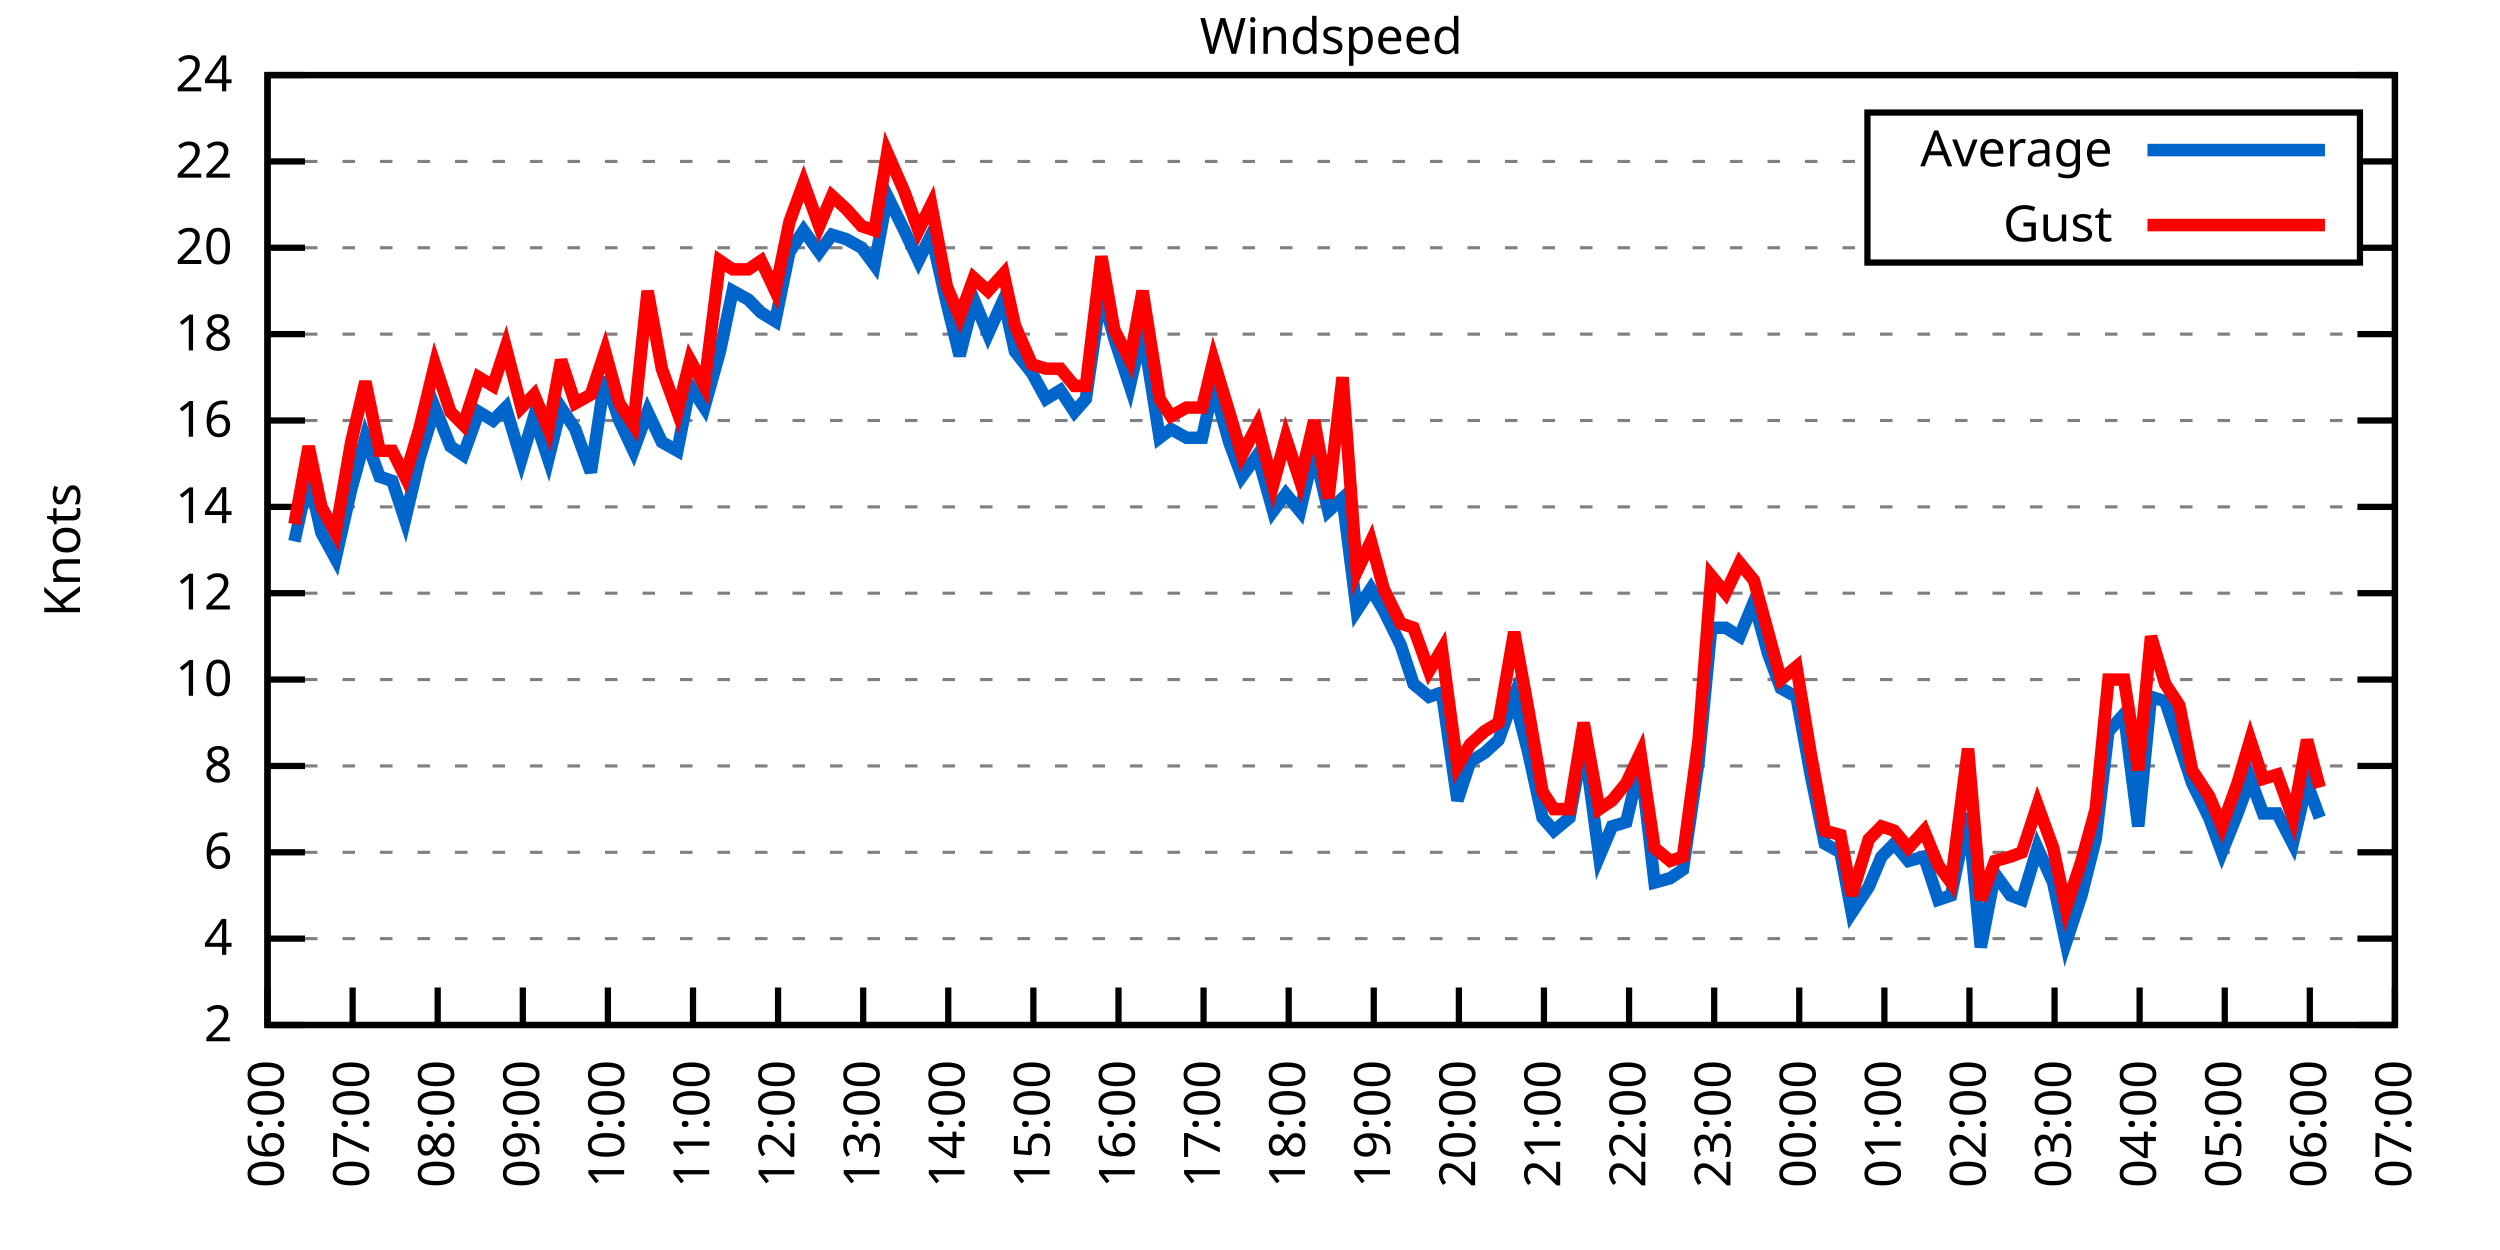
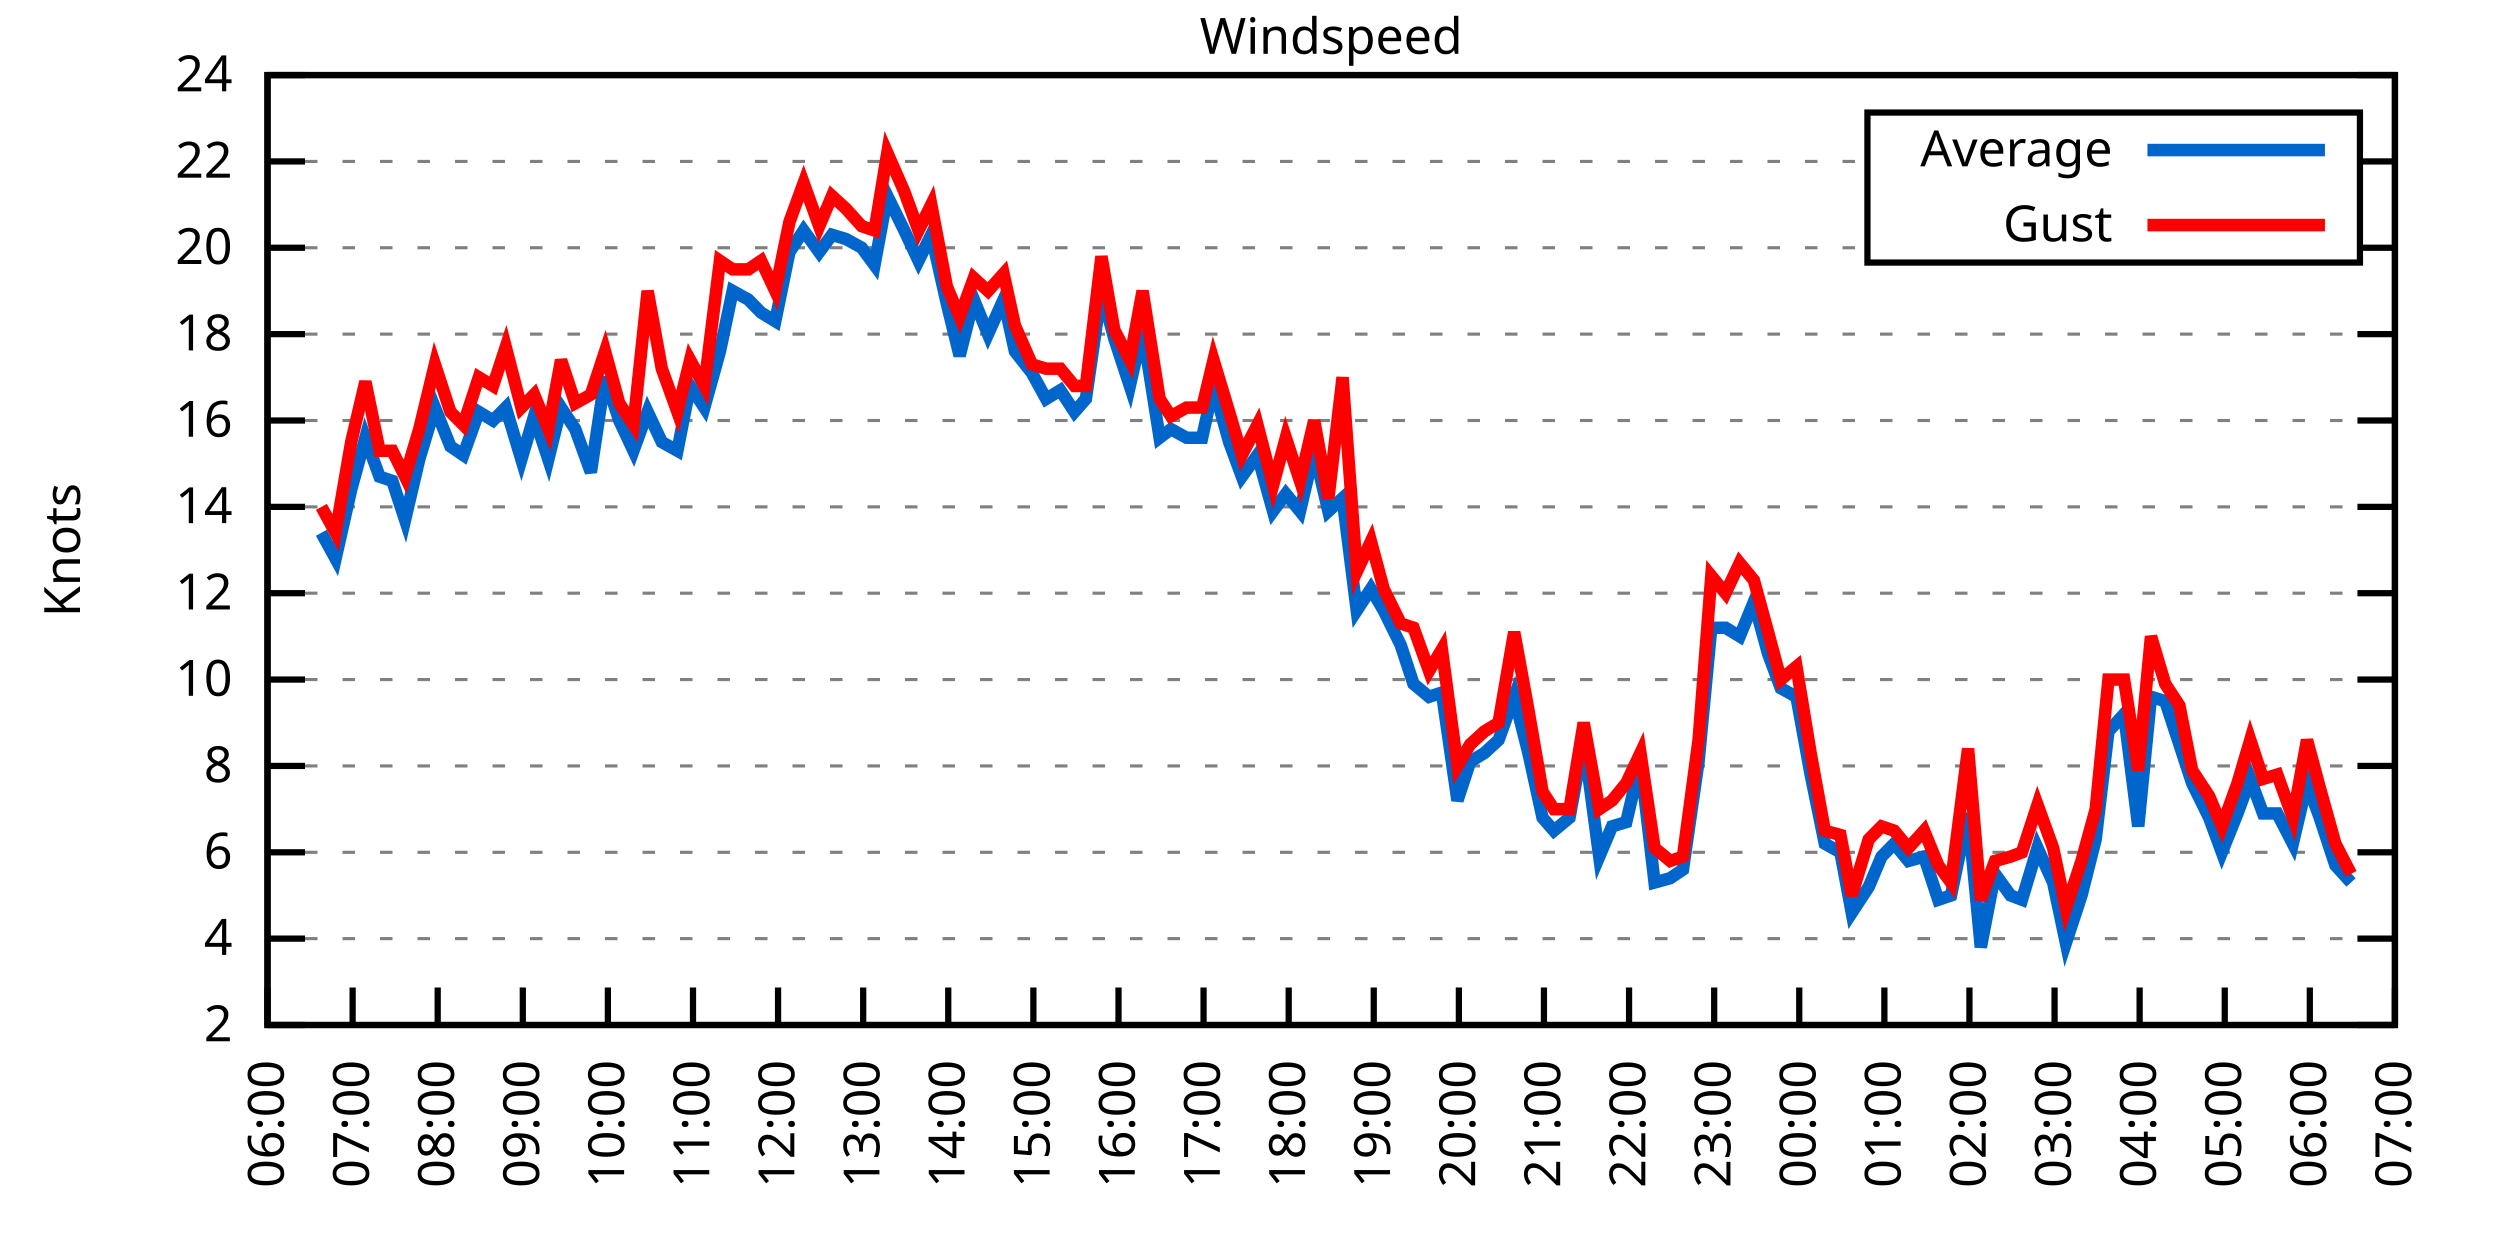
<svg xmlns="http://www.w3.org/2000/svg" xmlns:xlink="http://www.w3.org/1999/xlink" width="400" height="200" viewBox="0 0 400 200">
  <g id="gnuplot_canvas">
    <rect x="0" y="0" width="400" height="200" fill="none" />
    <defs>
      <circle id="gpDot" r="0.5" stroke-width="0.5" stroke="currentColor" />
      <path id="gpPt0" stroke-width="0.333" stroke="currentColor" d="M-1,0 h2 M0,-1 v2" />
      <path id="gpPt1" stroke-width="0.333" stroke="currentColor" d="M-1,-1 L1,1 M1,-1 L-1,1" />
      <path id="gpPt2" stroke-width="0.333" stroke="currentColor" d="M-1,0 L1,0 M0,-1 L0,1 M-1,-1 L1,1 M-1,1 L1,-1" />
      <rect id="gpPt3" stroke-width="0.333" stroke="currentColor" x="-1" y="-1" width="2" height="2" />
      <rect id="gpPt4" stroke-width="0.333" stroke="currentColor" fill="currentColor" x="-1" y="-1" width="2" height="2" />
      <circle id="gpPt5" stroke-width="0.333" stroke="currentColor" cx="0" cy="0" r="1" />
      <use xlink:href="#gpPt5" id="gpPt6" fill="currentColor" stroke="none" />
      <path id="gpPt7" stroke-width="0.333" stroke="currentColor" d="M0,-1.33 L-1.33,0.67 L1.33,0.67 z" />
      <use xlink:href="#gpPt7" id="gpPt8" fill="currentColor" stroke="none" />
      <use xlink:href="#gpPt7" id="gpPt9" stroke="currentColor" transform="rotate(180)" />
      <use xlink:href="#gpPt9" id="gpPt10" fill="currentColor" stroke="none" />
      <use xlink:href="#gpPt3" id="gpPt11" stroke="currentColor" transform="rotate(45)" />
      <use xlink:href="#gpPt11" id="gpPt12" fill="currentColor" stroke="none" />
      <path id="gpPt13" stroke-width="0.333" stroke="currentColor" d="M0,1.330 L1.265,0.411 L0.782,-1.067 L-0.782,-1.076 L-1.265,0.411 z" />
      <use xlink:href="#gpPt13" id="gpPt14" fill="currentColor" stroke="none" />
      <filter id="textbox" filterUnits="objectBoundingBox" x="0" y="0" height="1" width="1">
        <feFlood flood-color="white" flood-opacity="1" result="bgnd" />
        <feComposite in="SourceGraphic" in2="bgnd" operator="atop" />
      </filter>
      <filter id="greybox" filterUnits="objectBoundingBox" x="0" y="0" height="1" width="1">
        <feFlood flood-color="lightgrey" flood-opacity="1" result="grey" />
        <feComposite in="SourceGraphic" in2="grey" operator="atop" />
      </filter>
    </defs>
    <g fill="none" color="white" stroke="currentColor" stroke-width="1.00" stroke-linecap="butt" stroke-linejoin="miter">
</g>
    <g fill="none" color="black" stroke="currentColor" stroke-width="1.00" stroke-linecap="butt" stroke-linejoin="miter">
      <g stroke="none" shape-rendering="crispEdges">
        <polygon fill="rgb(255, 255, 255)" points="42.80,164.00 383.18,164.00 383.18,12.02 42.80,12.02 " />
      </g>
    </g>
    <g fill="none" color="black" stroke="currentColor" stroke-width="1.00" stroke-linecap="butt" stroke-linejoin="miter">
</g>
    <g fill="none" color="black" stroke="black" stroke-width="0.50" stroke-linecap="butt" stroke-linejoin="miter">
</g>
    <g fill="none" color="gray" stroke="currentColor" stroke-width="0.50" stroke-linecap="butt" stroke-linejoin="miter">
      <path stroke="gray" stroke-dasharray="2,4" class="gridline" d="M42.80,164.00 L383.19,164.00  " />
    </g>
    <g fill="none" color="gray" stroke="gray" stroke-width="1.00" stroke-linecap="butt" stroke-linejoin="miter">
</g>
    <g fill="none" color="black" stroke="currentColor" stroke-width="1.00" stroke-linecap="butt" stroke-linejoin="miter">
      <path stroke="black" d="M42.80,164.00 L48.80,164.00 M383.19,164.00 L377.19,164.00  " />
      <g transform="translate(37.20,166.60)" stroke="none" fill="black" font-family="Sans" font-size="8.00" text-anchor="end">
        <text>
          <tspan font-family="Sans"> 2</tspan>
        </text>
      </g>
    </g>
    <g fill="none" color="black" stroke="currentColor" stroke-width="1.00" stroke-linecap="butt" stroke-linejoin="miter">
</g>
    <g fill="none" color="black" stroke="black" stroke-width="0.50" stroke-linecap="butt" stroke-linejoin="miter">
</g>
    <g fill="none" color="gray" stroke="currentColor" stroke-width="0.50" stroke-linecap="butt" stroke-linejoin="miter">
      <path stroke="gray" stroke-dasharray="2,4" class="gridline" d="M42.80,150.18 L383.19,150.18  " />
    </g>
    <g fill="none" color="gray" stroke="gray" stroke-width="1.00" stroke-linecap="butt" stroke-linejoin="miter">
</g>
    <g fill="none" color="black" stroke="currentColor" stroke-width="1.00" stroke-linecap="butt" stroke-linejoin="miter">
      <path stroke="black" d="M42.80,150.18 L48.80,150.18 M383.19,150.18 L377.19,150.18  " />
      <g transform="translate(37.20,152.78)" stroke="none" fill="black" font-family="Sans" font-size="8.00" text-anchor="end">
        <text>
          <tspan font-family="Sans"> 4</tspan>
        </text>
      </g>
    </g>
    <g fill="none" color="black" stroke="currentColor" stroke-width="1.00" stroke-linecap="butt" stroke-linejoin="miter">
</g>
    <g fill="none" color="black" stroke="black" stroke-width="0.50" stroke-linecap="butt" stroke-linejoin="miter">
</g>
    <g fill="none" color="gray" stroke="currentColor" stroke-width="0.50" stroke-linecap="butt" stroke-linejoin="miter">
      <path stroke="gray" stroke-dasharray="2,4" class="gridline" d="M42.80,136.37 L383.19,136.37  " />
    </g>
    <g fill="none" color="gray" stroke="gray" stroke-width="1.00" stroke-linecap="butt" stroke-linejoin="miter">
</g>
    <g fill="none" color="black" stroke="currentColor" stroke-width="1.00" stroke-linecap="butt" stroke-linejoin="miter">
      <path stroke="black" d="M42.80,136.37 L48.80,136.37 M383.19,136.37 L377.19,136.37  " />
      <g transform="translate(37.20,138.97)" stroke="none" fill="black" font-family="Sans" font-size="8.00" text-anchor="end">
        <text>
          <tspan font-family="Sans"> 6</tspan>
        </text>
      </g>
    </g>
    <g fill="none" color="black" stroke="currentColor" stroke-width="1.00" stroke-linecap="butt" stroke-linejoin="miter">
</g>
    <g fill="none" color="black" stroke="black" stroke-width="0.50" stroke-linecap="butt" stroke-linejoin="miter">
</g>
    <g fill="none" color="gray" stroke="currentColor" stroke-width="0.50" stroke-linecap="butt" stroke-linejoin="miter">
      <path stroke="gray" stroke-dasharray="2,4" class="gridline" d="M42.80,122.55 L383.19,122.55  " />
    </g>
    <g fill="none" color="gray" stroke="gray" stroke-width="1.00" stroke-linecap="butt" stroke-linejoin="miter">
</g>
    <g fill="none" color="black" stroke="currentColor" stroke-width="1.00" stroke-linecap="butt" stroke-linejoin="miter">
      <path stroke="black" d="M42.80,122.55 L48.80,122.55 M383.19,122.55 L377.19,122.55  " />
      <g transform="translate(37.20,125.15)" stroke="none" fill="black" font-family="Sans" font-size="8.00" text-anchor="end">
        <text>
          <tspan font-family="Sans"> 8</tspan>
        </text>
      </g>
    </g>
    <g fill="none" color="black" stroke="currentColor" stroke-width="1.00" stroke-linecap="butt" stroke-linejoin="miter">
</g>
    <g fill="none" color="black" stroke="black" stroke-width="0.50" stroke-linecap="butt" stroke-linejoin="miter">
</g>
    <g fill="none" color="gray" stroke="currentColor" stroke-width="0.50" stroke-linecap="butt" stroke-linejoin="miter">
      <path stroke="gray" stroke-dasharray="2,4" class="gridline" d="M42.80,108.73 L383.19,108.73  " />
    </g>
    <g fill="none" color="gray" stroke="gray" stroke-width="1.00" stroke-linecap="butt" stroke-linejoin="miter">
</g>
    <g fill="none" color="black" stroke="currentColor" stroke-width="1.00" stroke-linecap="butt" stroke-linejoin="miter">
      <path stroke="black" d="M42.80,108.73 L48.80,108.73 M383.19,108.73 L377.19,108.73  " />
      <g transform="translate(37.20,111.33)" stroke="none" fill="black" font-family="Sans" font-size="8.00" text-anchor="end">
        <text>
          <tspan font-family="Sans"> 10</tspan>
        </text>
      </g>
    </g>
    <g fill="none" color="black" stroke="currentColor" stroke-width="1.00" stroke-linecap="butt" stroke-linejoin="miter">
</g>
    <g fill="none" color="black" stroke="black" stroke-width="0.50" stroke-linecap="butt" stroke-linejoin="miter">
</g>
    <g fill="none" color="gray" stroke="currentColor" stroke-width="0.50" stroke-linecap="butt" stroke-linejoin="miter">
      <path stroke="gray" stroke-dasharray="2,4" class="gridline" d="M42.80,94.91 L383.19,94.91  " />
    </g>
    <g fill="none" color="gray" stroke="gray" stroke-width="1.00" stroke-linecap="butt" stroke-linejoin="miter">
</g>
    <g fill="none" color="black" stroke="currentColor" stroke-width="1.00" stroke-linecap="butt" stroke-linejoin="miter">
      <path stroke="black" d="M42.80,94.91 L48.80,94.91 M383.19,94.91 L377.19,94.91  " />
      <g transform="translate(37.20,97.51)" stroke="none" fill="black" font-family="Sans" font-size="8.00" text-anchor="end">
        <text>
          <tspan font-family="Sans"> 12</tspan>
        </text>
      </g>
    </g>
    <g fill="none" color="black" stroke="currentColor" stroke-width="1.00" stroke-linecap="butt" stroke-linejoin="miter">
</g>
    <g fill="none" color="black" stroke="black" stroke-width="0.50" stroke-linecap="butt" stroke-linejoin="miter">
</g>
    <g fill="none" color="gray" stroke="currentColor" stroke-width="0.50" stroke-linecap="butt" stroke-linejoin="miter">
      <path stroke="gray" stroke-dasharray="2,4" class="gridline" d="M42.80,81.10 L383.19,81.10  " />
    </g>
    <g fill="none" color="gray" stroke="gray" stroke-width="1.00" stroke-linecap="butt" stroke-linejoin="miter">
</g>
    <g fill="none" color="black" stroke="currentColor" stroke-width="1.00" stroke-linecap="butt" stroke-linejoin="miter">
      <path stroke="black" d="M42.80,81.10 L48.80,81.10 M383.19,81.10 L377.19,81.10  " />
      <g transform="translate(37.20,83.70)" stroke="none" fill="black" font-family="Sans" font-size="8.00" text-anchor="end">
        <text>
          <tspan font-family="Sans"> 14</tspan>
        </text>
      </g>
    </g>
    <g fill="none" color="black" stroke="currentColor" stroke-width="1.00" stroke-linecap="butt" stroke-linejoin="miter">
</g>
    <g fill="none" color="black" stroke="black" stroke-width="0.50" stroke-linecap="butt" stroke-linejoin="miter">
</g>
    <g fill="none" color="gray" stroke="currentColor" stroke-width="0.50" stroke-linecap="butt" stroke-linejoin="miter">
      <path stroke="gray" stroke-dasharray="2,4" class="gridline" d="M42.80,67.28 L383.19,67.28  " />
    </g>
    <g fill="none" color="gray" stroke="gray" stroke-width="1.00" stroke-linecap="butt" stroke-linejoin="miter">
</g>
    <g fill="none" color="black" stroke="currentColor" stroke-width="1.00" stroke-linecap="butt" stroke-linejoin="miter">
      <path stroke="black" d="M42.80,67.28 L48.80,67.28 M383.19,67.28 L377.19,67.28  " />
      <g transform="translate(37.20,69.88)" stroke="none" fill="black" font-family="Sans" font-size="8.00" text-anchor="end">
        <text>
          <tspan font-family="Sans"> 16</tspan>
        </text>
      </g>
    </g>
    <g fill="none" color="black" stroke="currentColor" stroke-width="1.00" stroke-linecap="butt" stroke-linejoin="miter">
</g>
    <g fill="none" color="black" stroke="black" stroke-width="0.50" stroke-linecap="butt" stroke-linejoin="miter">
</g>
    <g fill="none" color="gray" stroke="currentColor" stroke-width="0.50" stroke-linecap="butt" stroke-linejoin="miter">
      <path stroke="gray" stroke-dasharray="2,4" class="gridline" d="M42.80,53.46 L383.19,53.46  " />
    </g>
    <g fill="none" color="gray" stroke="gray" stroke-width="1.00" stroke-linecap="butt" stroke-linejoin="miter">
</g>
    <g fill="none" color="black" stroke="currentColor" stroke-width="1.00" stroke-linecap="butt" stroke-linejoin="miter">
      <path stroke="black" d="M42.80,53.46 L48.80,53.46 M383.19,53.46 L377.19,53.46  " />
      <g transform="translate(37.20,56.06)" stroke="none" fill="black" font-family="Sans" font-size="8.00" text-anchor="end">
        <text>
          <tspan font-family="Sans"> 18</tspan>
        </text>
      </g>
    </g>
    <g fill="none" color="black" stroke="currentColor" stroke-width="1.00" stroke-linecap="butt" stroke-linejoin="miter">
</g>
    <g fill="none" color="black" stroke="black" stroke-width="0.50" stroke-linecap="butt" stroke-linejoin="miter">
</g>
    <g fill="none" color="gray" stroke="currentColor" stroke-width="0.50" stroke-linecap="butt" stroke-linejoin="miter">
      <path stroke="gray" stroke-dasharray="2,4" class="gridline" d="M42.80,39.64 L298.79,39.64 M377.59,39.64 L383.19,39.64  " />
    </g>
    <g fill="none" color="gray" stroke="gray" stroke-width="1.00" stroke-linecap="butt" stroke-linejoin="miter">
</g>
    <g fill="none" color="black" stroke="currentColor" stroke-width="1.00" stroke-linecap="butt" stroke-linejoin="miter">
      <path stroke="black" d="M42.80,39.64 L48.80,39.64 M383.19,39.64 L377.19,39.64  " />
      <g transform="translate(37.20,42.24)" stroke="none" fill="black" font-family="Sans" font-size="8.00" text-anchor="end">
        <text>
          <tspan font-family="Sans"> 20</tspan>
        </text>
      </g>
    </g>
    <g fill="none" color="black" stroke="currentColor" stroke-width="1.00" stroke-linecap="butt" stroke-linejoin="miter">
</g>
    <g fill="none" color="black" stroke="black" stroke-width="0.50" stroke-linecap="butt" stroke-linejoin="miter">
</g>
    <g fill="none" color="gray" stroke="currentColor" stroke-width="0.50" stroke-linecap="butt" stroke-linejoin="miter">
      <path stroke="gray" stroke-dasharray="2,4" class="gridline" d="M42.80,25.83 L298.79,25.83 M377.59,25.83 L383.19,25.83  " />
    </g>
    <g fill="none" color="gray" stroke="gray" stroke-width="1.00" stroke-linecap="butt" stroke-linejoin="miter">
</g>
    <g fill="none" color="black" stroke="currentColor" stroke-width="1.00" stroke-linecap="butt" stroke-linejoin="miter">
      <path stroke="black" d="M42.80,25.83 L48.80,25.83 M383.19,25.83 L377.19,25.83  " />
      <g transform="translate(37.20,28.43)" stroke="none" fill="black" font-family="Sans" font-size="8.00" text-anchor="end">
        <text>
          <tspan font-family="Sans"> 22</tspan>
        </text>
      </g>
    </g>
    <g fill="none" color="black" stroke="currentColor" stroke-width="1.00" stroke-linecap="butt" stroke-linejoin="miter">
</g>
    <g fill="none" color="black" stroke="black" stroke-width="0.50" stroke-linecap="butt" stroke-linejoin="miter">
</g>
    <g fill="none" color="gray" stroke="currentColor" stroke-width="0.50" stroke-linecap="butt" stroke-linejoin="miter">
      <path stroke="gray" stroke-dasharray="2,4" class="gridline" d="M42.80,12.01 L383.19,12.01  " />
    </g>
    <g fill="none" color="gray" stroke="gray" stroke-width="1.00" stroke-linecap="butt" stroke-linejoin="miter">
</g>
    <g fill="none" color="black" stroke="currentColor" stroke-width="1.00" stroke-linecap="butt" stroke-linejoin="miter">
      <path stroke="black" d="M42.80,12.01 L48.80,12.01 M383.19,12.01 L377.19,12.01  " />
      <g transform="translate(37.20,14.61)" stroke="none" fill="black" font-family="Sans" font-size="8.00" text-anchor="end">
        <text>
          <tspan font-family="Sans"> 24</tspan>
        </text>
      </g>
    </g>
    <g fill="none" color="black" stroke="currentColor" stroke-width="1.00" stroke-linecap="butt" stroke-linejoin="miter">
      <path stroke="black" d="M42.80,164.00 L42.80,158.00  " />
      <g transform="translate(45.40,169.60) rotate(270.00)" stroke="none" fill="black" font-family="Sans" font-size="8.00" text-anchor="end">
        <text>
          <tspan font-family="Sans">06:00</tspan>
        </text>
      </g>
    </g>
    <g fill="none" color="black" stroke="currentColor" stroke-width="1.00" stroke-linecap="butt" stroke-linejoin="miter">
      <path stroke="black" d="M56.42,164.00 L56.42,158.00  " />
      <g transform="translate(59.02,169.60) rotate(270.00)" stroke="none" fill="black" font-family="Sans" font-size="8.00" text-anchor="end">
        <text>
          <tspan font-family="Sans">07:00</tspan>
        </text>
      </g>
    </g>
    <g fill="none" color="black" stroke="currentColor" stroke-width="1.00" stroke-linecap="butt" stroke-linejoin="miter">
      <path stroke="black" d="M70.03,164.00 L70.03,158.00  " />
      <g transform="translate(72.63,169.60) rotate(270.00)" stroke="none" fill="black" font-family="Sans" font-size="8.00" text-anchor="end">
        <text>
          <tspan font-family="Sans">08:00</tspan>
        </text>
      </g>
    </g>
    <g fill="none" color="black" stroke="currentColor" stroke-width="1.00" stroke-linecap="butt" stroke-linejoin="miter">
      <path stroke="black" d="M83.65,164.00 L83.65,158.00  " />
      <g transform="translate(86.25,169.60) rotate(270.00)" stroke="none" fill="black" font-family="Sans" font-size="8.00" text-anchor="end">
        <text>
          <tspan font-family="Sans">09:00</tspan>
        </text>
      </g>
    </g>
    <g fill="none" color="black" stroke="currentColor" stroke-width="1.00" stroke-linecap="butt" stroke-linejoin="miter">
      <path stroke="black" d="M97.26,164.00 L97.26,158.00  " />
      <g transform="translate(99.86,169.60) rotate(270.00)" stroke="none" fill="black" font-family="Sans" font-size="8.00" text-anchor="end">
        <text>
          <tspan font-family="Sans">10:00</tspan>
        </text>
      </g>
    </g>
    <g fill="none" color="black" stroke="currentColor" stroke-width="1.00" stroke-linecap="butt" stroke-linejoin="miter">
      <path stroke="black" d="M110.88,164.00 L110.88,158.00  " />
      <g transform="translate(113.48,169.60) rotate(270.00)" stroke="none" fill="black" font-family="Sans" font-size="8.00" text-anchor="end">
        <text>
          <tspan font-family="Sans">11:00</tspan>
        </text>
      </g>
    </g>
    <g fill="none" color="black" stroke="currentColor" stroke-width="1.00" stroke-linecap="butt" stroke-linejoin="miter">
      <path stroke="black" d="M124.49,164.00 L124.49,158.00  " />
      <g transform="translate(127.09,169.60) rotate(270.00)" stroke="none" fill="black" font-family="Sans" font-size="8.00" text-anchor="end">
        <text>
          <tspan font-family="Sans">12:00</tspan>
        </text>
      </g>
    </g>
    <g fill="none" color="black" stroke="currentColor" stroke-width="1.00" stroke-linecap="butt" stroke-linejoin="miter">
      <path stroke="black" d="M138.11,164.00 L138.11,158.00  " />
      <g transform="translate(140.71,169.60) rotate(270.00)" stroke="none" fill="black" font-family="Sans" font-size="8.00" text-anchor="end">
        <text>
          <tspan font-family="Sans">13:00</tspan>
        </text>
      </g>
    </g>
    <g fill="none" color="black" stroke="currentColor" stroke-width="1.00" stroke-linecap="butt" stroke-linejoin="miter">
      <path stroke="black" d="M151.72,164.00 L151.72,158.00  " />
      <g transform="translate(154.32,169.60) rotate(270.00)" stroke="none" fill="black" font-family="Sans" font-size="8.00" text-anchor="end">
        <text>
          <tspan font-family="Sans">14:00</tspan>
        </text>
      </g>
    </g>
    <g fill="none" color="black" stroke="currentColor" stroke-width="1.00" stroke-linecap="butt" stroke-linejoin="miter">
      <path stroke="black" d="M165.34,164.00 L165.34,158.00  " />
      <g transform="translate(167.94,169.60) rotate(270.00)" stroke="none" fill="black" font-family="Sans" font-size="8.00" text-anchor="end">
        <text>
          <tspan font-family="Sans">15:00</tspan>
        </text>
      </g>
    </g>
    <g fill="none" color="black" stroke="currentColor" stroke-width="1.00" stroke-linecap="butt" stroke-linejoin="miter">
      <path stroke="black" d="M178.96,164.00 L178.96,158.00  " />
      <g transform="translate(181.56,169.60) rotate(270.00)" stroke="none" fill="black" font-family="Sans" font-size="8.00" text-anchor="end">
        <text>
          <tspan font-family="Sans">16:00</tspan>
        </text>
      </g>
    </g>
    <g fill="none" color="black" stroke="currentColor" stroke-width="1.00" stroke-linecap="butt" stroke-linejoin="miter">
      <path stroke="black" d="M192.57,164.00 L192.57,158.00  " />
      <g transform="translate(195.17,169.60) rotate(270.00)" stroke="none" fill="black" font-family="Sans" font-size="8.00" text-anchor="end">
        <text>
          <tspan font-family="Sans">17:00</tspan>
        </text>
      </g>
    </g>
    <g fill="none" color="black" stroke="currentColor" stroke-width="1.00" stroke-linecap="butt" stroke-linejoin="miter">
      <path stroke="black" d="M206.19,164.00 L206.19,158.00  " />
      <g transform="translate(208.79,169.60) rotate(270.00)" stroke="none" fill="black" font-family="Sans" font-size="8.00" text-anchor="end">
        <text>
          <tspan font-family="Sans">18:00</tspan>
        </text>
      </g>
    </g>
    <g fill="none" color="black" stroke="currentColor" stroke-width="1.00" stroke-linecap="butt" stroke-linejoin="miter">
      <path stroke="black" d="M219.80,164.00 L219.80,158.00  " />
      <g transform="translate(222.40,169.60) rotate(270.00)" stroke="none" fill="black" font-family="Sans" font-size="8.00" text-anchor="end">
        <text>
          <tspan font-family="Sans">19:00</tspan>
        </text>
      </g>
    </g>
    <g fill="none" color="black" stroke="currentColor" stroke-width="1.00" stroke-linecap="butt" stroke-linejoin="miter">
      <path stroke="black" d="M233.42,164.00 L233.42,158.00  " />
      <g transform="translate(236.02,169.60) rotate(270.00)" stroke="none" fill="black" font-family="Sans" font-size="8.00" text-anchor="end">
        <text>
          <tspan font-family="Sans">20:00</tspan>
        </text>
      </g>
    </g>
    <g fill="none" color="black" stroke="currentColor" stroke-width="1.00" stroke-linecap="butt" stroke-linejoin="miter">
      <path stroke="black" d="M247.03,164.00 L247.03,158.00  " />
      <g transform="translate(249.63,169.60) rotate(270.00)" stroke="none" fill="black" font-family="Sans" font-size="8.00" text-anchor="end">
        <text>
          <tspan font-family="Sans">21:00</tspan>
        </text>
      </g>
    </g>
    <g fill="none" color="black" stroke="currentColor" stroke-width="1.00" stroke-linecap="butt" stroke-linejoin="miter">
      <path stroke="black" d="M260.65,164.00 L260.65,158.00  " />
      <g transform="translate(263.25,169.60) rotate(270.00)" stroke="none" fill="black" font-family="Sans" font-size="8.00" text-anchor="end">
        <text>
          <tspan font-family="Sans">22:00</tspan>
        </text>
      </g>
    </g>
    <g fill="none" color="black" stroke="currentColor" stroke-width="1.00" stroke-linecap="butt" stroke-linejoin="miter">
      <path stroke="black" d="M274.27,164.00 L274.27,158.00  " />
      <g transform="translate(276.87,169.60) rotate(270.00)" stroke="none" fill="black" font-family="Sans" font-size="8.00" text-anchor="end">
        <text>
          <tspan font-family="Sans">23:00</tspan>
        </text>
      </g>
    </g>
    <g fill="none" color="black" stroke="currentColor" stroke-width="1.00" stroke-linecap="butt" stroke-linejoin="miter">
      <path stroke="black" d="M287.88,164.00 L287.88,158.00  " />
      <g transform="translate(290.48,169.60) rotate(270.00)" stroke="none" fill="black" font-family="Sans" font-size="8.00" text-anchor="end">
        <text>
          <tspan font-family="Sans">00:00</tspan>
        </text>
      </g>
    </g>
    <g fill="none" color="black" stroke="currentColor" stroke-width="1.00" stroke-linecap="butt" stroke-linejoin="miter">
      <path stroke="black" d="M301.50,164.00 L301.50,158.00  " />
      <g transform="translate(304.10,169.60) rotate(270.00)" stroke="none" fill="black" font-family="Sans" font-size="8.00" text-anchor="end">
        <text>
          <tspan font-family="Sans">01:00</tspan>
        </text>
      </g>
    </g>
    <g fill="none" color="black" stroke="currentColor" stroke-width="1.00" stroke-linecap="butt" stroke-linejoin="miter">
      <path stroke="black" d="M315.11,164.00 L315.11,158.00  " />
      <g transform="translate(317.71,169.60) rotate(270.00)" stroke="none" fill="black" font-family="Sans" font-size="8.00" text-anchor="end">
        <text>
          <tspan font-family="Sans">02:00</tspan>
        </text>
      </g>
    </g>
    <g fill="none" color="black" stroke="currentColor" stroke-width="1.00" stroke-linecap="butt" stroke-linejoin="miter">
      <path stroke="black" d="M328.73,164.00 L328.73,158.00  " />
      <g transform="translate(331.33,169.60) rotate(270.00)" stroke="none" fill="black" font-family="Sans" font-size="8.00" text-anchor="end">
        <text>
          <tspan font-family="Sans">03:00</tspan>
        </text>
      </g>
    </g>
    <g fill="none" color="black" stroke="currentColor" stroke-width="1.00" stroke-linecap="butt" stroke-linejoin="miter">
      <path stroke="black" d="M342.34,164.00 L342.34,158.00  " />
      <g transform="translate(344.94,169.60) rotate(270.00)" stroke="none" fill="black" font-family="Sans" font-size="8.00" text-anchor="end">
        <text>
          <tspan font-family="Sans">04:00</tspan>
        </text>
      </g>
    </g>
    <g fill="none" color="black" stroke="currentColor" stroke-width="1.00" stroke-linecap="butt" stroke-linejoin="miter">
      <path stroke="black" d="M355.96,164.00 L355.96,158.00  " />
      <g transform="translate(358.56,169.60) rotate(270.00)" stroke="none" fill="black" font-family="Sans" font-size="8.00" text-anchor="end">
        <text>
          <tspan font-family="Sans">05:00</tspan>
        </text>
      </g>
    </g>
    <g fill="none" color="black" stroke="currentColor" stroke-width="1.00" stroke-linecap="butt" stroke-linejoin="miter">
      <path stroke="black" d="M369.57,164.00 L369.57,158.00  " />
      <g transform="translate(372.17,169.60) rotate(270.00)" stroke="none" fill="black" font-family="Sans" font-size="8.00" text-anchor="end">
        <text>
          <tspan font-family="Sans">06:00</tspan>
        </text>
      </g>
    </g>
    <g fill="none" color="black" stroke="currentColor" stroke-width="1.00" stroke-linecap="butt" stroke-linejoin="miter">
      <path stroke="black" d="M383.19,164.00 L383.19,158.00  " />
      <g transform="translate(385.79,169.60) rotate(270.00)" stroke="none" fill="black" font-family="Sans" font-size="8.00" text-anchor="end">
        <text>
          <tspan font-family="Sans">07:00</tspan>
        </text>
      </g>
    </g>
    <g fill="none" color="black" stroke="currentColor" stroke-width="1.00" stroke-linecap="butt" stroke-linejoin="miter">
</g>
    <g fill="none" color="black" stroke="currentColor" stroke-width="1.00" stroke-linecap="butt" stroke-linejoin="miter">
      <path stroke="black" d="M42.80,12.01 L42.80,164.00 L383.19,164.00 L383.19,12.01 L42.80,12.01 Z  " />
    </g>
    <g fill="none" color="black" stroke="currentColor" stroke-width="1.00" stroke-linecap="butt" stroke-linejoin="miter">
</g>
    <g fill="none" color="black" stroke="currentColor" stroke-width="1.00" stroke-linecap="butt" stroke-linejoin="miter">
      <path stroke="black" d="M298.79,42.01 L298.79,18.01 L377.59,18.01 L377.59,42.01 L298.79,42.01 Z  " />
    </g>
    <g id="Windspeed_plot_1">
      <g fill="none" color="white" stroke="black" stroke-width="2.00" stroke-linecap="butt" stroke-linejoin="miter">
</g>
      <g fill="none" color="black" stroke="currentColor" stroke-width="2.00" stroke-linecap="butt" stroke-linejoin="miter">
        <g transform="translate(337.99,26.61)" stroke="none" fill="black" font-family="Sans" font-size="8.00" text-anchor="end">
          <text>
            <tspan font-family="Sans">Average</tspan>
          </text>
        </g>
      </g>
      <g fill="none" color="black" stroke="currentColor" stroke-width="2.00" stroke-linecap="butt" stroke-linejoin="miter">
-         <path stroke="rgb(  0, 102, 204)" d="M343.59,24.01 L371.99,24.01 M47.11,86.62 L49.38,76.26 L51.42,85.24 L53.69,89.39 L56.19,78.33 L58.46,70.04   L60.73,76.26 L62.77,76.95 L64.81,83.17 L67.08,73.50 L69.58,65.21 L72.07,71.42 L74.12,72.81 L76.61,65.90   L78.88,67.28 L80.92,65.21 L83.42,73.50 L85.46,66.59 L87.73,73.50 L89.77,65.21 L92.04,68.66 L94.54,75.57   L96.81,60.37 L99.08,67.28 L101.35,72.12 L103.62,65.90 L105.89,70.73 L108.38,72.12 L110.42,61.75 L112.69,65.21   L115.19,56.23 L117.23,46.55 L119.73,47.93 L121.77,50.01 L124.04,51.39 L126.31,40.34 L128.58,36.88 L131.07,40.34   L133.12,37.57 L135.39,38.26 L137.88,39.64 L139.92,42.41 L141.97,31.35 L144.69,36.88 L146.96,41.72 L149.00,37.57   L151.50,48.63 L153.54,56.92 L155.81,47.93 L158.08,53.46 L160.57,47.93 L162.39,56.23 L165.11,59.68 L167.38,63.82   L169.65,62.44 L171.92,65.90 L173.74,63.82 L176.23,46.55 L178.28,54.15 L180.77,61.75 L182.81,52.77 L185.54,70.04   L187.35,68.66 L189.85,70.04 L192.34,70.04 L194.16,61.75 L196.66,70.73 L198.70,76.26 L201.19,72.81 L203.69,81.79   L205.73,79.02 L208.00,81.79 L210.27,72.12 L212.54,81.79 L214.81,79.71 L217.08,97.68 L219.35,94.22 L221.39,97.68   L224.11,103.20 L226.16,109.42 L228.65,111.49 L230.70,110.80 L233.19,128.08 L235.23,121.86 L237.50,120.48 L239.77,118.40   L242.27,111.49 L244.54,120.48 L246.81,130.84 L248.62,132.91 L251.12,130.84 L253.39,118.40 L255.88,137.06 L257.93,132.22   L260.20,131.53 L262.47,121.86 L264.73,141.20 L267.23,140.51 L269.27,139.13 L271.77,121.86 L273.81,100.44 L276.08,100.44   L278.35,101.82 L280.62,96.30 L282.89,104.59 L284.93,110.11 L287.43,111.49 L289.70,123.93 L291.97,134.98 L294.46,136.37   L296.28,146.04 L299.00,141.89 L301.04,137.06 L303.08,134.98 L305.35,137.75 L307.85,137.06 L310.12,143.96 L312.16,143.27   L314.89,130.15 L316.93,151.56 L319.20,139.82 L321.69,143.27 L323.51,143.96 L326.00,135.67 L328.50,141.20 L330.54,150.87   L333.04,143.27 L335.31,134.29 L337.35,117.02 L339.85,114.26 L342.12,132.22 L344.16,111.49 L346.43,112.19 L348.70,119.09   L350.74,125.31 L353.46,130.84 L355.50,136.37 L358.00,130.15 L360.04,124.62 L362.09,130.15 L364.36,130.15 L366.85,134.98   L369.12,125.31 L371.16,130.84  " />
+         <path stroke="rgb(  0, 102, 204)" d="M343.59,24.01 L371.99,24.01 M51.42,85.24 L53.69,89.39 L56.19,78.33 L58.46,70.04 L60.73,76.26 L62.77,76.95   L64.81,83.17 L67.08,73.50 L69.58,65.21 L72.07,71.42 L74.12,72.81 L76.61,65.90 L78.88,67.28 L80.92,65.21   L83.42,73.50 L85.46,66.59 L87.73,73.50 L89.77,65.21 L92.04,68.66 L94.54,75.57 L96.81,60.37 L99.08,67.28   L101.35,72.12 L103.62,65.90 L105.89,70.73 L108.38,72.12 L110.42,61.75 L112.69,65.21 L115.19,56.23 L117.23,46.55   L119.73,47.93 L121.77,50.01 L124.04,51.39 L126.31,40.34 L128.58,36.88 L131.07,40.34 L133.12,37.57 L135.39,38.26   L137.88,39.64 L139.92,42.41 L141.97,31.35 L144.69,36.88 L146.96,41.72 L149.00,37.57 L151.50,48.63 L153.54,56.92   L155.81,47.93 L158.08,53.46 L160.57,47.93 L162.39,56.23 L165.11,59.68 L167.38,63.82 L169.65,62.44 L171.92,65.90   L173.74,63.82 L176.23,46.55 L178.28,54.15 L180.77,61.75 L182.81,52.77 L185.54,70.04 L187.35,68.66 L189.85,70.04   L192.34,70.04 L194.16,61.75 L196.66,70.73 L198.70,76.26 L201.19,72.81 L203.69,81.79 L205.73,79.02 L208.00,81.79   L210.27,72.12 L212.54,81.79 L214.81,79.71 L217.08,97.68 L219.35,94.22 L221.39,97.68 L224.11,103.20 L226.16,109.42   L228.65,111.49 L230.70,110.80 L233.19,128.08 L235.23,121.86 L237.50,120.48 L239.77,118.40 L242.27,111.49 L244.54,120.48   L246.81,130.84 L248.62,132.91 L251.12,130.84 L253.39,118.40 L255.88,137.06 L257.93,132.22 L260.20,131.53 L262.47,121.86   L264.73,141.20 L267.23,140.51 L269.27,139.13 L271.77,121.86 L273.81,100.44 L276.08,100.44 L278.35,101.82 L280.62,96.30   L282.89,104.59 L284.93,110.11 L287.43,111.49 L289.70,123.93 L291.97,134.98 L294.46,136.37 L296.28,146.04 L299.00,141.89   L301.04,137.06 L303.08,134.98 L305.35,137.75 L307.85,137.06 L310.12,143.96 L312.16,143.27 L314.89,130.15 L316.93,151.56   L319.20,139.82 L321.69,143.27 L323.51,143.96 L326.00,135.67 L328.50,141.20 L330.54,150.87 L333.04,143.27 L335.31,134.29   L337.35,117.02 L339.85,114.26 L342.12,132.22 L344.16,111.49 L346.43,112.19 L348.70,119.09 L350.74,125.31 L353.46,130.84   L355.50,136.37 L358.00,130.15 L360.04,124.62 L362.09,130.15 L364.36,130.15 L366.85,134.98 L369.12,125.31 L371.16,130.84   L373.66,138.44 L376.16,141.20  " />
      </g>
    </g>
    <g id="Windspeed_plot_2">
      <g fill="none" color="black" stroke="currentColor" stroke-width="2.00" stroke-linecap="butt" stroke-linejoin="miter">
        <g transform="translate(337.99,38.61)" stroke="none" fill="black" font-family="Sans" font-size="8.00" text-anchor="end">
          <text>
            <tspan font-family="Sans">Gust</tspan>
          </text>
        </g>
      </g>
      <g fill="none" color="black" stroke="currentColor" stroke-width="2.00" stroke-linecap="butt" stroke-linejoin="miter">
-         <path stroke="rgb(255,   0,   0)" d="M343.59,36.01 L371.99,36.01 M47.11,83.86 L49.38,71.42 L51.42,81.10 L53.69,85.24 L56.19,70.73 L58.46,61.06   L60.73,72.12 L62.77,72.12 L64.81,76.26 L67.08,68.66 L69.58,58.30 L72.07,65.90 L74.12,67.97 L76.61,60.37   L78.88,61.75 L80.92,55.53 L83.42,65.21 L85.46,63.13 L87.73,68.66 L89.77,57.61 L92.04,64.52 L94.54,63.13   L96.81,56.23 L99.08,64.52 L101.35,67.97 L103.62,46.55 L105.89,58.99 L108.38,65.90 L110.42,57.61 L112.69,61.75   L115.19,41.72 L117.23,43.10 L119.73,43.10 L121.77,41.72 L124.04,46.55 L126.31,35.50 L128.58,29.28 L131.07,36.19   L133.12,31.35 L135.39,33.43 L137.88,36.19 L139.92,36.88 L141.97,24.45 L144.69,30.66 L146.96,36.88 L149.00,32.74   L151.50,45.86 L153.54,50.70 L155.81,44.48 L158.08,46.55 L160.57,43.79 L162.39,52.08 L165.11,58.30 L167.38,58.99   L169.65,58.99 L171.92,61.75 L173.74,61.75 L176.23,41.03 L178.28,52.77 L180.77,57.61 L182.81,46.55 L185.54,63.82   L187.35,66.59 L189.85,65.21 L192.34,65.21 L194.16,57.61 L196.66,65.90 L198.70,72.81 L201.19,67.97 L203.69,77.64   L205.73,70.04 L208.00,76.95 L210.27,67.28 L212.54,79.71 L214.81,60.37 L217.08,91.46 L219.35,86.62 L221.39,94.22   L224.11,99.75 L226.16,100.44 L228.65,107.35 L230.70,103.89 L233.19,122.55 L235.23,119.09 L237.50,117.02 L239.77,115.64   L242.27,101.13 L244.54,113.57 L246.81,126.69 L248.62,129.46 L251.12,129.46 L253.39,115.64 L255.88,129.46 L257.93,128.08   L260.20,125.31 L262.47,120.48 L264.73,135.67 L267.23,137.75 L269.27,137.06 L271.77,118.40 L273.81,92.15 L276.08,94.91   L278.35,90.08 L280.62,92.84 L282.89,101.13 L284.93,108.73 L287.43,106.66 L289.70,120.48 L291.97,132.91 L294.46,133.60   L296.28,143.27 L299.00,134.29 L301.04,132.22 L303.08,132.91 L305.35,135.67 L307.85,132.91 L310.12,138.44 L312.16,141.20   L314.89,119.78 L316.93,143.96 L319.20,137.75 L321.69,137.06 L323.51,136.37 L326.00,128.77 L328.50,135.67 L330.54,145.35   L333.04,137.75 L335.31,129.46 L337.35,108.73 L339.85,108.73 L342.12,123.24 L344.16,101.82 L346.43,109.42 L348.70,112.88   L350.74,123.24 L353.46,127.38 L355.50,132.22 L358.00,125.31 L360.04,118.40 L362.09,124.62 L364.36,123.93 L366.85,130.84   L369.12,118.40 L371.16,126.00  " />
+         <path stroke="rgb(255,   0,   0)" d="M343.59,36.01 L371.99,36.01 M51.42,81.10 L53.69,85.24 L56.19,70.73 L58.46,61.06 L60.73,72.12 L62.77,72.12   L64.81,76.26 L67.08,68.66 L69.58,58.30 L72.07,65.90 L74.12,67.97 L76.61,60.37 L78.88,61.75 L80.92,55.53   L83.42,65.21 L85.46,63.13 L87.73,68.66 L89.77,57.61 L92.04,64.52 L94.54,63.13 L96.81,56.23 L99.08,64.52   L101.35,67.97 L103.62,46.55 L105.89,58.99 L108.38,65.90 L110.42,57.61 L112.69,61.75 L115.19,41.72 L117.23,43.10   L119.73,43.10 L121.77,41.72 L124.04,46.55 L126.31,35.50 L128.58,29.28 L131.07,36.19 L133.12,31.35 L135.39,33.43   L137.88,36.19 L139.92,36.88 L141.97,24.45 L144.69,30.66 L146.96,36.88 L149.00,32.74 L151.50,45.86 L153.54,50.70   L155.81,44.48 L158.08,46.55 L160.57,43.79 L162.39,52.08 L165.11,58.30 L167.38,58.99 L169.65,58.99 L171.92,61.75   L173.74,61.75 L176.23,41.03 L178.28,52.77 L180.77,57.61 L182.81,46.55 L185.54,63.82 L187.35,66.59 L189.85,65.21   L192.34,65.21 L194.16,57.61 L196.66,65.90 L198.70,72.81 L201.19,67.97 L203.69,77.64 L205.73,70.04 L208.00,76.95   L210.27,67.28 L212.54,79.71 L214.81,60.37 L217.08,91.46 L219.35,86.62 L221.39,94.22 L224.11,99.75 L226.16,100.44   L228.65,107.35 L230.70,103.89 L233.19,122.55 L235.23,119.09 L237.50,117.02 L239.77,115.64 L242.27,101.13 L244.54,113.57   L246.81,126.69 L248.62,129.46 L251.12,129.46 L253.39,115.64 L255.88,129.46 L257.93,128.08 L260.20,125.31 L262.47,120.48   L264.73,135.67 L267.23,137.75 L269.27,137.06 L271.77,118.40 L273.81,92.15 L276.08,94.91 L278.35,90.08 L280.62,92.84   L282.89,101.13 L284.93,108.73 L287.43,106.66 L289.70,120.48 L291.97,132.91 L294.46,133.60 L296.28,143.27 L299.00,134.29   L301.04,132.22 L303.08,132.91 L305.35,135.67 L307.85,132.91 L310.12,138.44 L312.16,141.20 L314.89,119.78 L316.93,143.96   L319.20,137.75 L321.69,137.06 L323.51,136.37 L326.00,128.77 L328.50,135.67 L330.54,145.35 L333.04,137.75 L335.31,129.46   L337.35,108.73 L339.85,108.73 L342.12,123.24 L344.16,101.82 L346.43,109.42 L348.70,112.88 L350.74,123.24 L353.46,127.38   L355.50,132.22 L358.00,125.31 L360.04,118.40 L362.09,124.62 L364.36,123.93 L366.85,130.84 L369.12,118.40 L371.16,126.00   L373.66,134.98 L376.16,139.82  " />
      </g>
    </g>
    <g fill="none" color="black" stroke="currentColor" stroke-width="2.00" stroke-linecap="butt" stroke-linejoin="miter">
</g>
    <g fill="none" color="black" stroke="black" stroke-width="1.00" stroke-linecap="butt" stroke-linejoin="miter">
</g>
    <g fill="none" color="black" stroke="currentColor" stroke-width="1.00" stroke-linecap="butt" stroke-linejoin="miter">
      <path stroke="black" d="M42.80,12.01 L42.80,164.00 L383.19,164.00 L383.19,12.01 L42.80,12.01 Z  " />
      <g transform="translate(12.80,88.01) rotate(270.00)" stroke="none" fill="black" font-family="Sans" font-size="8.00" text-anchor="middle">
        <text>
          <tspan font-family="Sans">Knots</tspan>
        </text>
      </g>
    </g>
    <g fill="none" color="black" stroke="currentColor" stroke-width="1.00" stroke-linecap="butt" stroke-linejoin="miter">
</g>
    <g fill="none" color="black" stroke="currentColor" stroke-width="1.00" stroke-linecap="butt" stroke-linejoin="miter">
      <g transform="translate(212.99,8.61)" stroke="none" fill="black" font-family="Sans" font-size="8.00" text-anchor="middle">
        <text>
          <tspan font-family="Sans">Windspeed</tspan>
        </text>
      </g>
    </g>
    <g fill="none" color="black" stroke="currentColor" stroke-width="1.00" stroke-linecap="butt" stroke-linejoin="miter">
</g>
  </g>
</svg>
